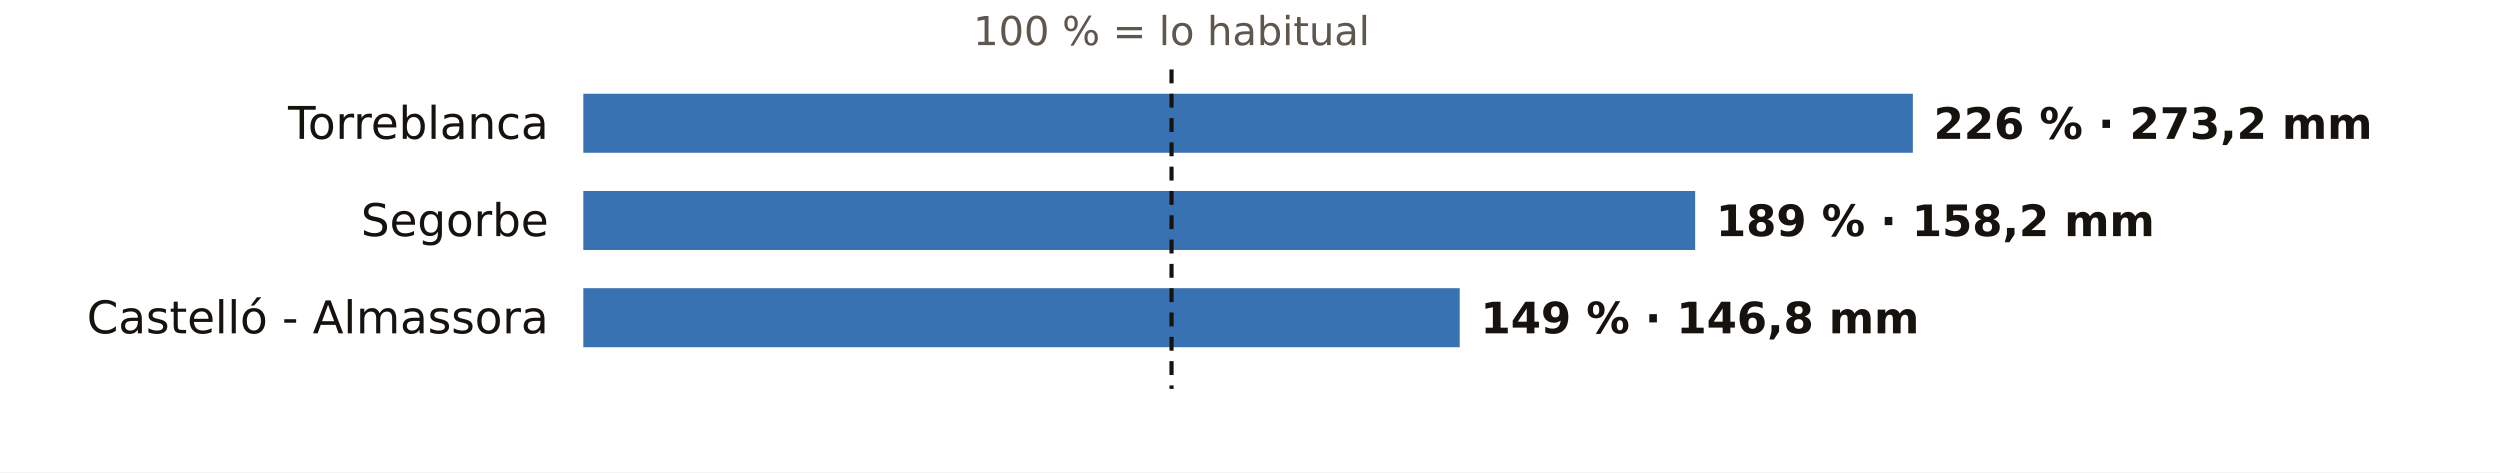
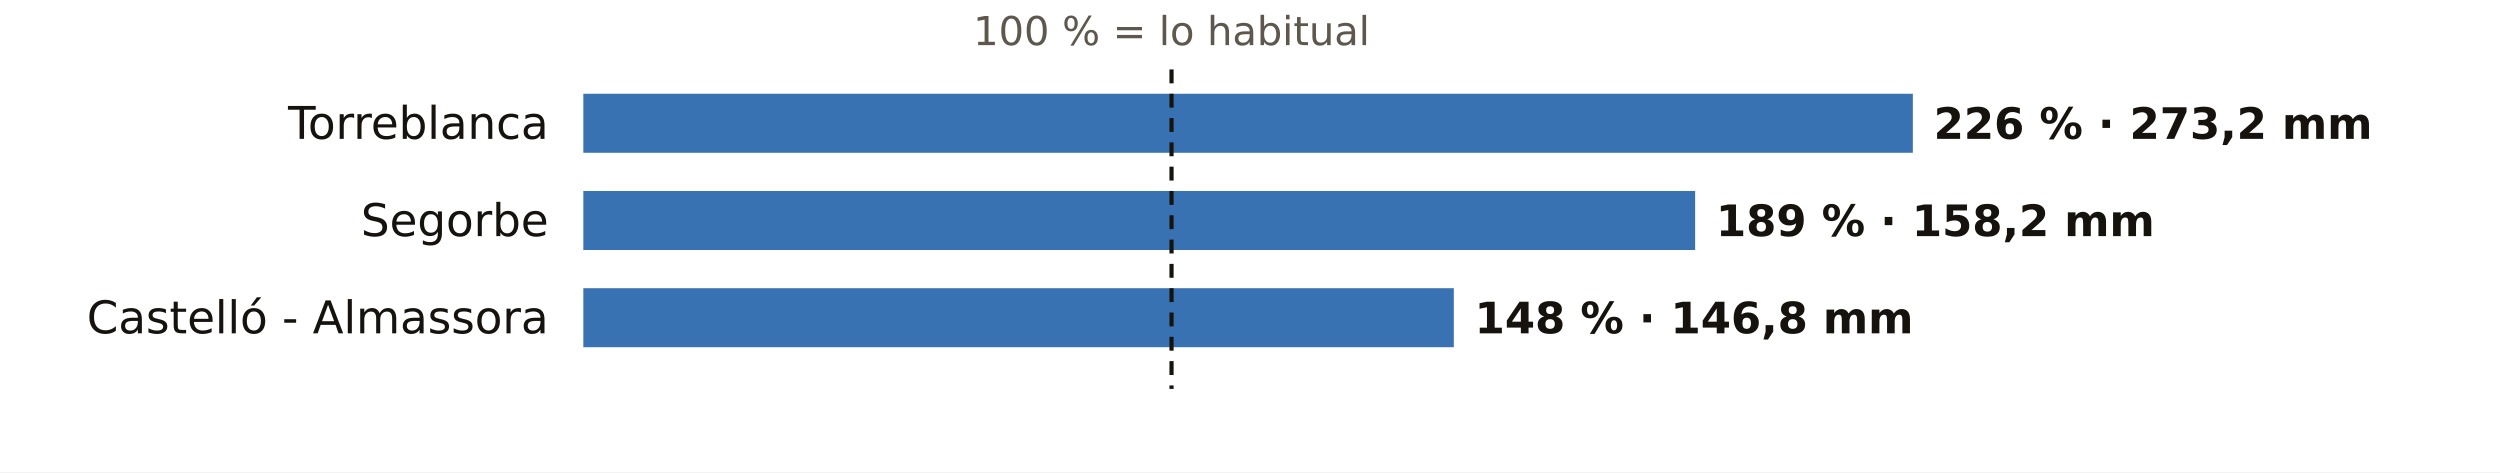
<svg xmlns="http://www.w3.org/2000/svg" viewBox="0 0 720 136" width="720" height="136" role="img" aria-label="El otoño en los pluviómetros de AEMET de Castellón: % de lo habitual">
  <rect width="720" height="136" fill="#FFFFFF" />
  <text x="337.4" y="13.0" font-size="11.5" fill="#5E574E" text-anchor="middle" font-weight="400" font-family="Public Sans, DejaVu Sans, Arial, sans-serif">100 % = lo habitual</text>
  <text x="158.0" y="40.0" font-size="13" fill="#16130F" text-anchor="end" font-weight="500" font-family="Public Sans, DejaVu Sans, Arial, sans-serif">Torreblanca</text>
  <rect x="168" y="27" width="382.9" height="17" fill="#1F5FA8" opacity="0.88" />
  <text x="556.9" y="40.0" font-size="12.5" fill="#16130F" text-anchor="start" font-weight="600" font-family="Public Sans, DejaVu Sans, Arial, sans-serif">226 % · 273,2 mm</text>
  <text x="158.0" y="68.0" font-size="13" fill="#16130F" text-anchor="end" font-weight="500" font-family="Public Sans, DejaVu Sans, Arial, sans-serif">Segorbe</text>
  <rect x="168" y="55" width="320.2" height="17" fill="#1F5FA8" opacity="0.88" />
  <text x="494.2" y="68.0" font-size="12.5" fill="#16130F" text-anchor="start" font-weight="600" font-family="Public Sans, DejaVu Sans, Arial, sans-serif">189 % · 158,2 mm</text>
  <text x="158.0" y="96.0" font-size="13" fill="#16130F" text-anchor="end" font-weight="500" font-family="Public Sans, DejaVu Sans, Arial, sans-serif">Castelló - Almassora</text>
-   <rect x="168" y="83" width="252.4" height="17" fill="#1F5FA8" opacity="0.88" />
-   <text x="426.4" y="96.0" font-size="12.5" fill="#16130F" text-anchor="start" font-weight="600" font-family="Public Sans, DejaVu Sans, Arial, sans-serif">149 % · 146,8 mm</text>
+   <rect x="168" y="83" width="250.7" height="17" fill="#1F5FA8" opacity="0.88" />
+   <text x="424.7" y="96.0" font-size="12.5" fill="#16130F" text-anchor="start" font-weight="600" font-family="Public Sans, DejaVu Sans, Arial, sans-serif">148 % · 146,8 mm</text>
  <line x1="337.4" x2="337.4" y1="20" y2="112" stroke="#16130F" stroke-width="1.2" stroke-dasharray="4 3" />
</svg>
